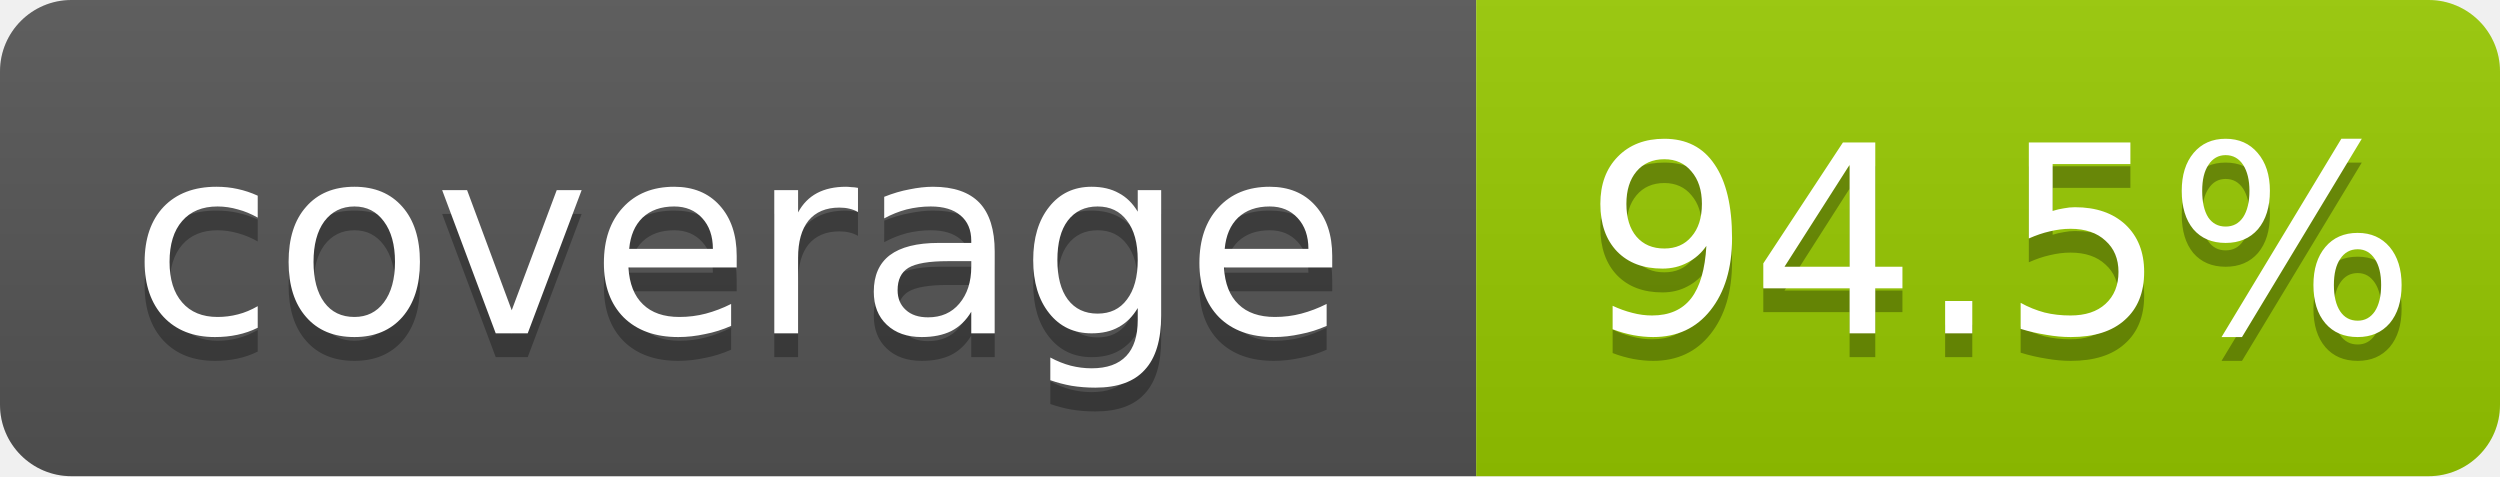
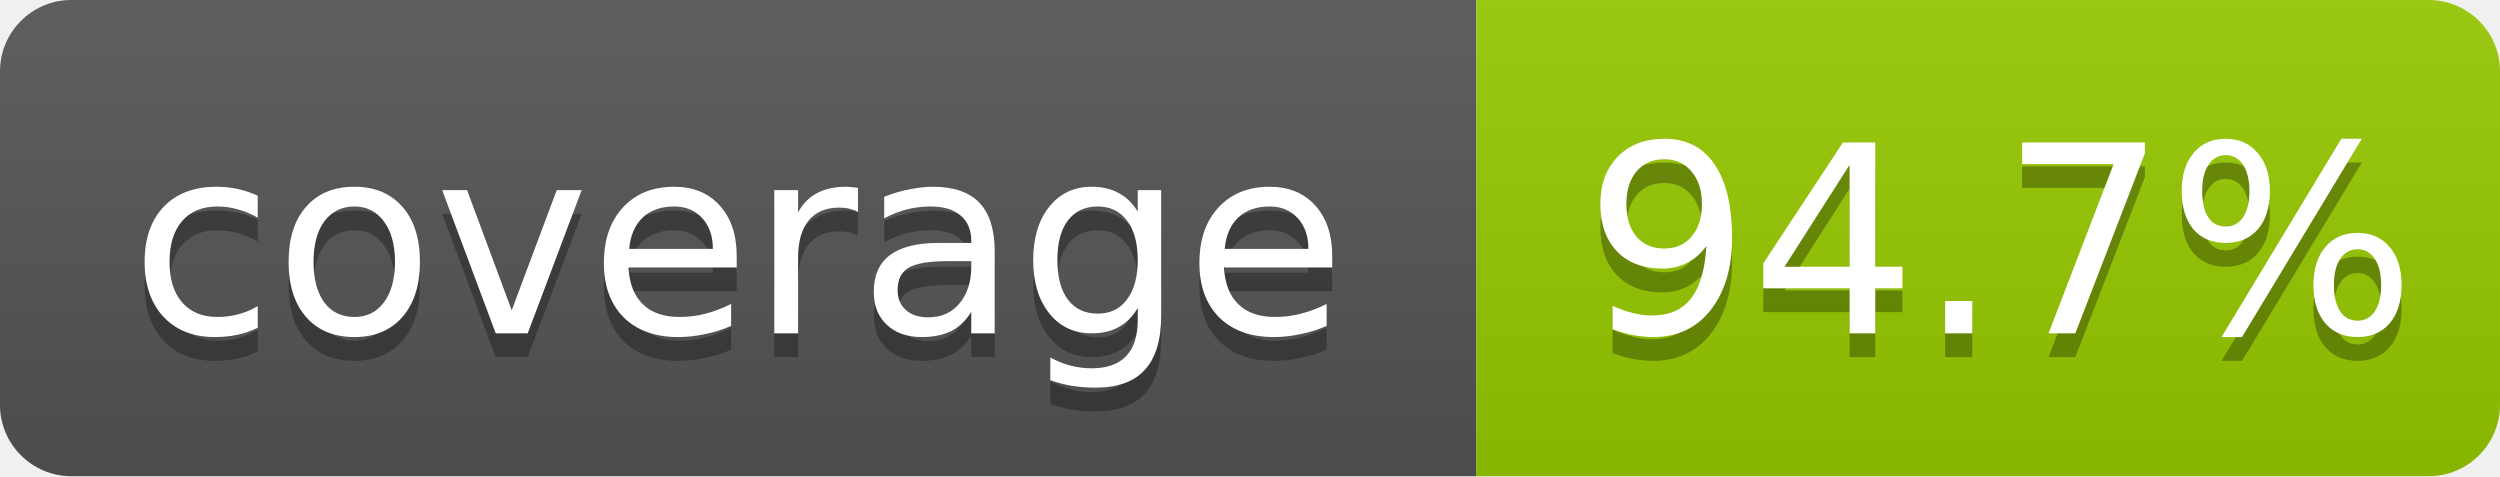
- <svg xmlns="http://www.w3.org/2000/svg" width="105" height="20" role="img" aria-label="coverage: 94.5%">
+ <svg xmlns="http://www.w3.org/2000/svg" width="105" height="20" role="img" aria-label="coverage: 94.7%">
  <linearGradient id="shine" x2="0" y2="100%">
    <stop offset="0" stop-color="#bbb" stop-opacity=".1" />
    <stop offset="1" stop-opacity=".1" />
  </linearGradient>
  <clipPath id="rounded">
    <rect width="105" height="20" rx="3" fill="#fff" />
  </clipPath>
  <g clip-path="url(#rounded)">
    <rect width="62" height="20" fill="#555" />
    <rect x="62" width="43" height="20" fill="#97CA00" />
    <rect width="105" height="20" fill="url(#shine)" />
  </g>
  <g fill="#fff" text-anchor="middle" font-family="Verdana,Geneva,DejaVu Sans,sans-serif" font-size="11">
    <text x="31" y="15" fill="#010101" fill-opacity=".3">coverage</text>
    <text x="31" y="14">coverage</text>
-     <text x="84" y="15" fill="#010101" fill-opacity=".3">94.5%</text>
-     <text x="84" y="14">94.5%</text>
+     <text x="84" y="15" fill="#010101" fill-opacity=".3">94.7%</text>
+     <text x="84" y="14">94.7%</text>
  </g>
</svg>
